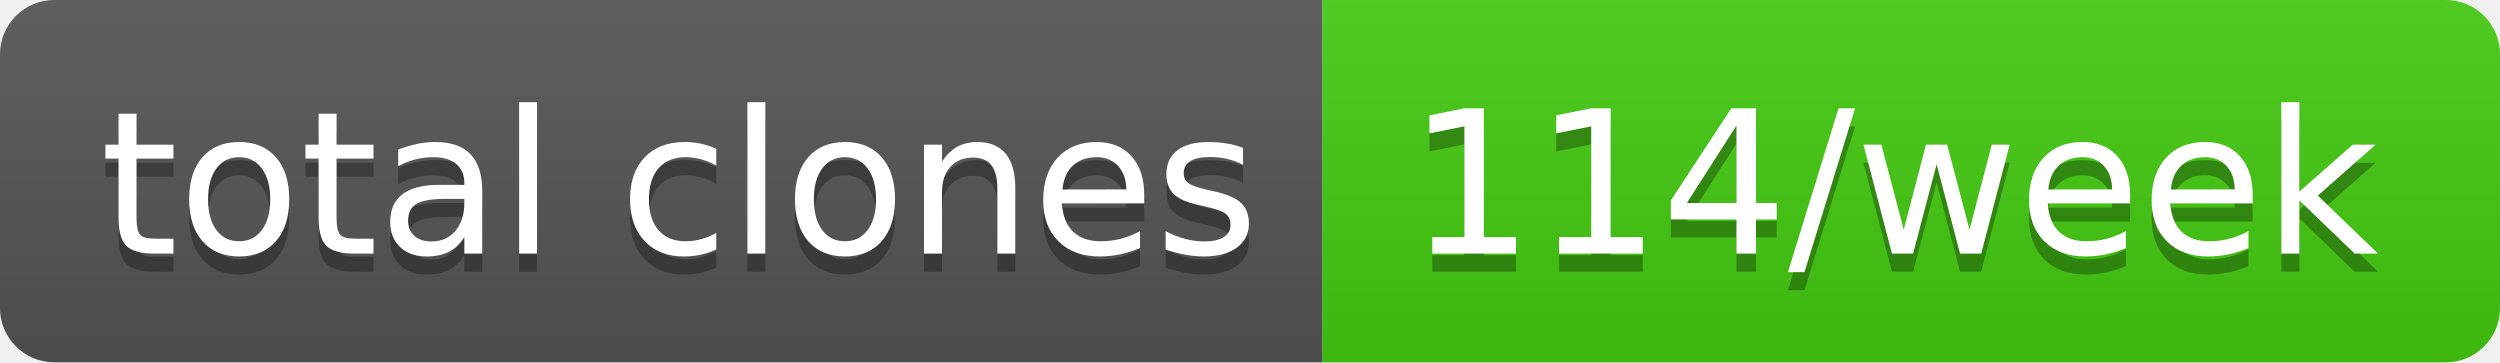
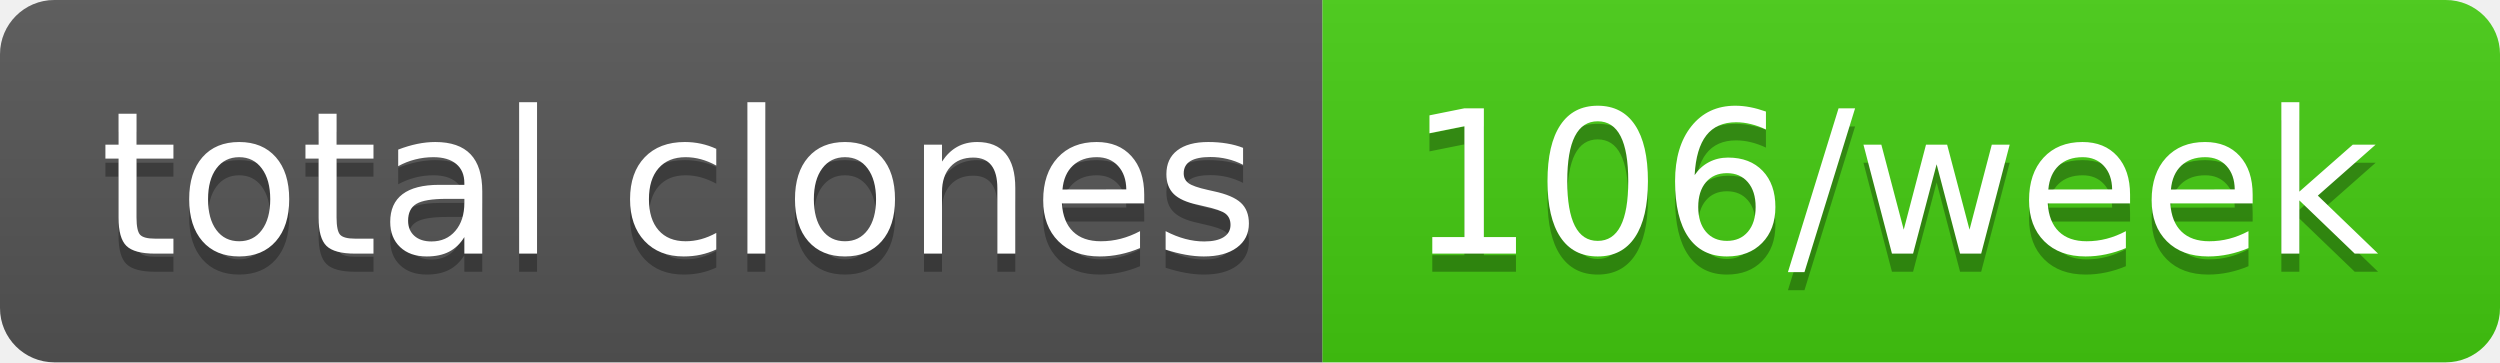
- <svg xmlns="http://www.w3.org/2000/svg" width="138" height="20" role="img" aria-label="total clones: 114/week">
+ <svg xmlns="http://www.w3.org/2000/svg" width="138" height="20" role="img" aria-label="total clones: 106/week">
  <linearGradient id="s" x2="0" y2="100%">
    <stop offset="0" stop-color="#bbb" stop-opacity=".1" />
    <stop offset="1" stop-opacity=".1" />
  </linearGradient>
  <clipPath id="r">
    <rect width="138" height="20" rx="3" fill="#fff" />
  </clipPath>
  <g clip-path="url(#r)">
    <rect width="73" height="20" fill="#555" />
    <rect x="73" width="65" height="20" fill="#4c1" />
    <rect width="138" height="20" fill="url(#s)" />
  </g>
  <g fill="#fff" text-anchor="middle" font-family="Verdana,Geneva,DejaVu Sans,sans-serif" text-rendering="geometricPrecision" font-size="110">
    <text aria-hidden="true" x="375" y="150" fill="#010101" fill-opacity=".3" transform="scale(.1)" textLength="630">total clones</text>
    <text x="375" y="140" transform="scale(.1)" fill="#fff" textLength="630">total clones</text>
-     <text aria-hidden="true" x="1045" y="150" fill="#010101" fill-opacity=".3" transform="scale(.1)" textLength="550">114/week</text>
-     <text x="1045" y="140" transform="scale(.1)" fill="#fff" textLength="550">114/week</text>
+     <text aria-hidden="true" x="1045" y="150" fill="#010101" fill-opacity=".3" transform="scale(.1)" textLength="550">106/week</text>
+     <text x="1045" y="140" transform="scale(.1)" fill="#fff" textLength="550">106/week</text>
  </g>
</svg>
